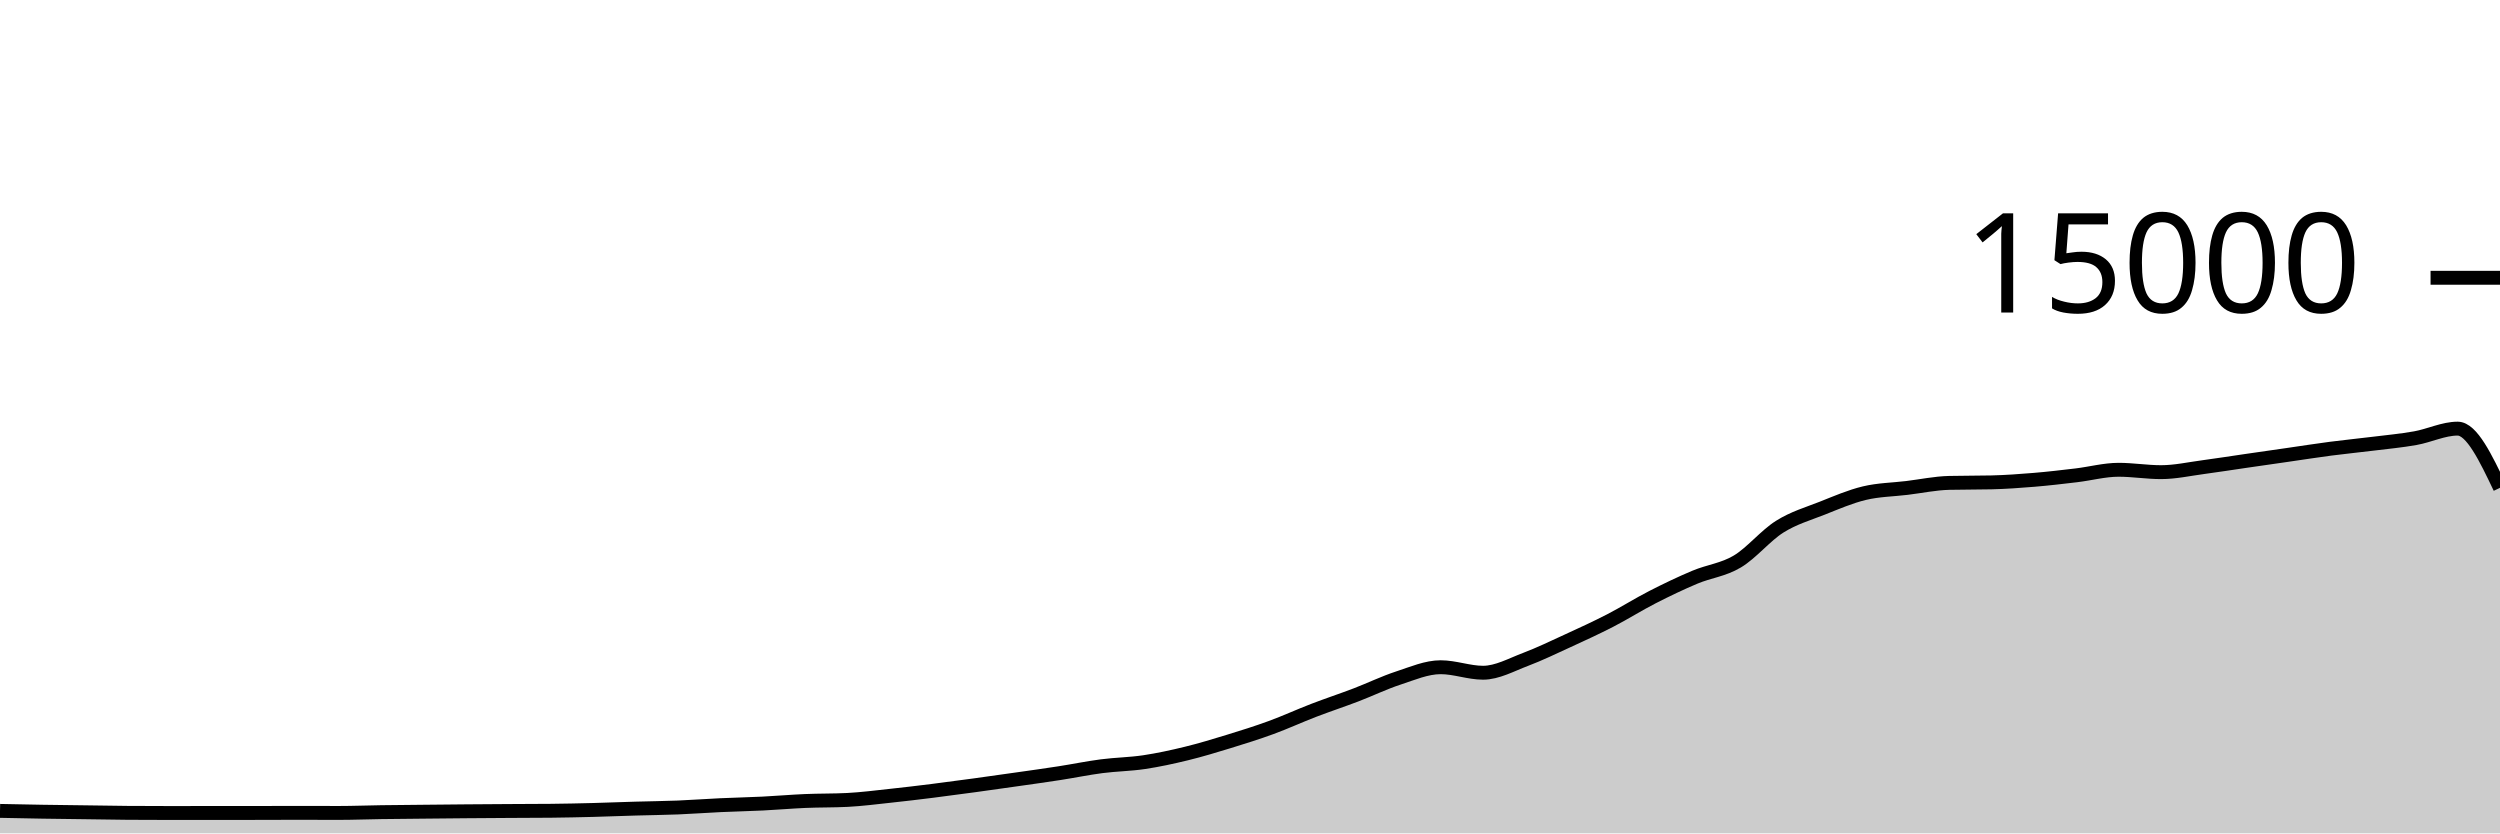
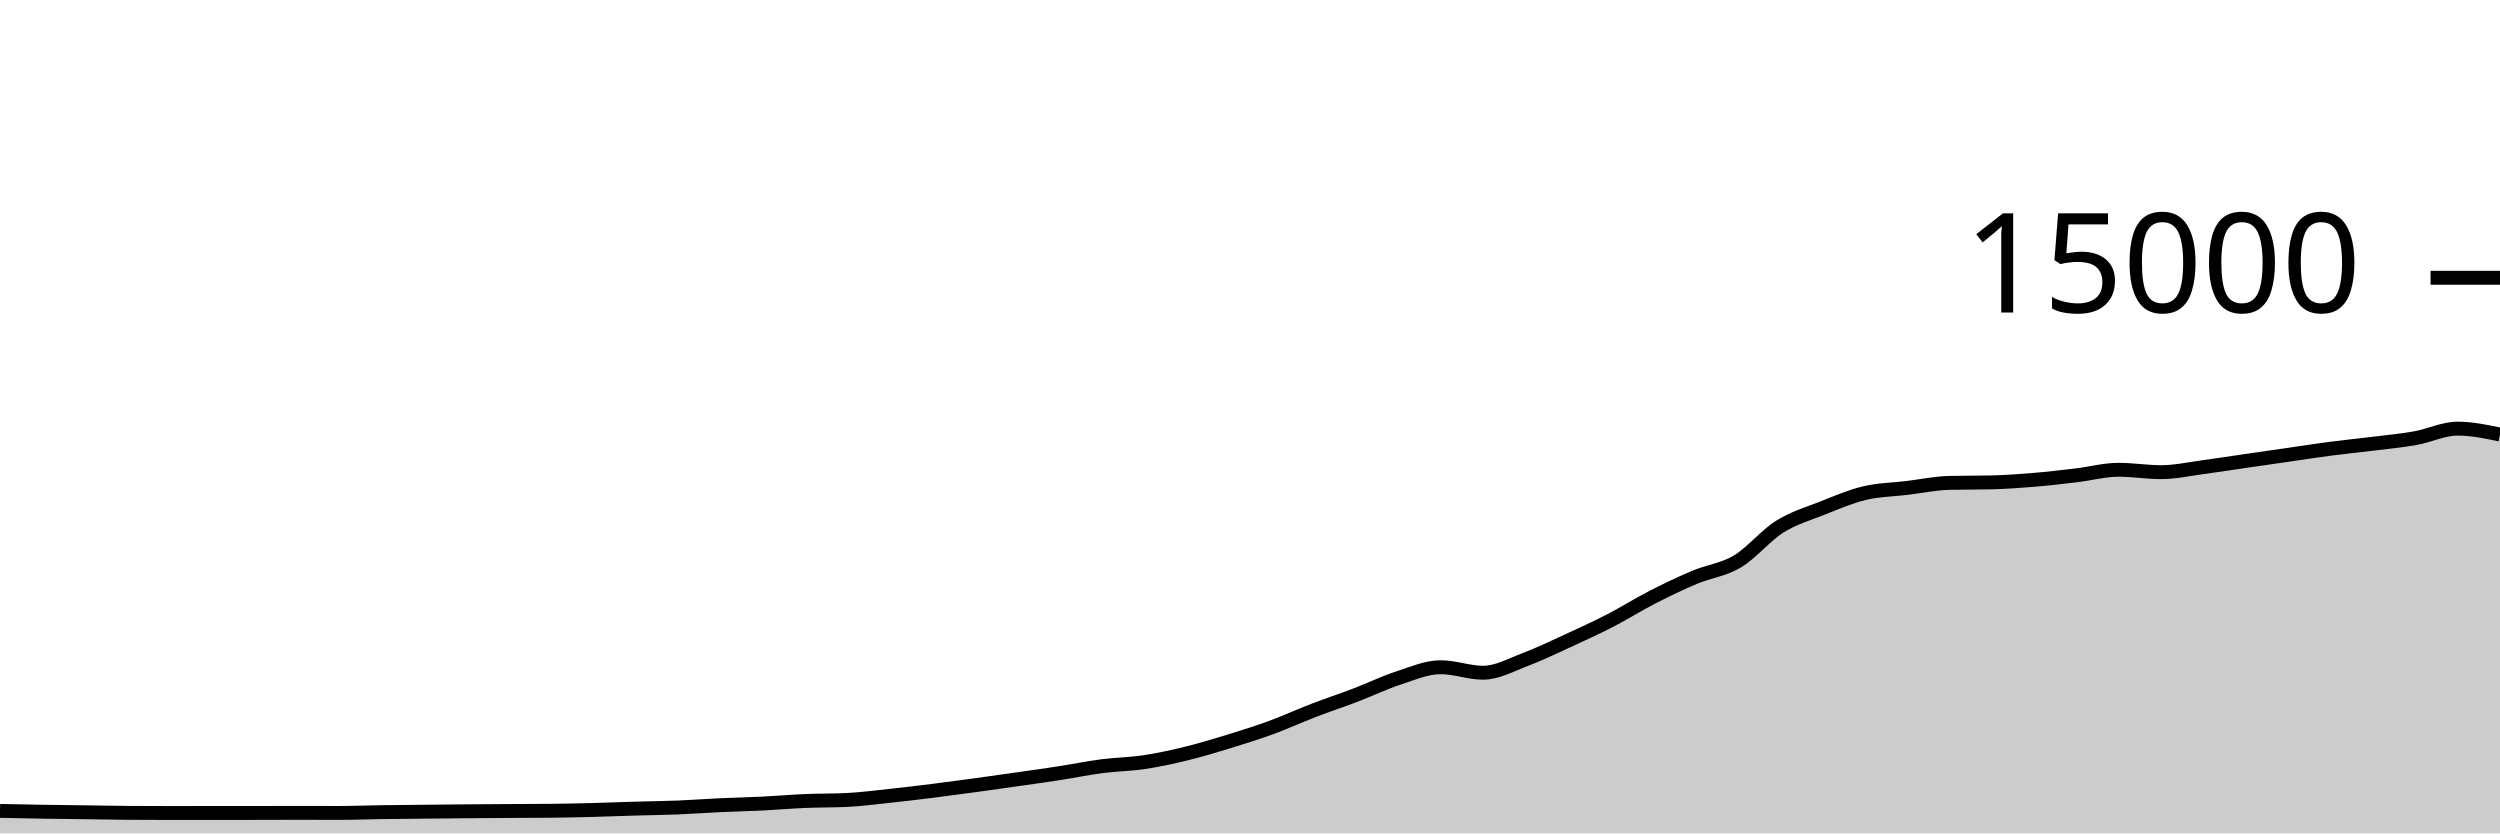
<svg xmlns="http://www.w3.org/2000/svg" viewBox="0 0 180 60">
  <g transform="translate(0,20)">
-     <path class="area" fill="rgba(0, 0, 0, 0.2)" d="M0,38.384C1.017,38.405,2.034,38.426,3.051,38.443C4.068,38.459,5.085,38.469,6.102,38.483C7.119,38.496,8.136,38.518,9.153,38.525C10.169,38.532,11.186,38.536,12.203,38.536C13.22,38.536,14.237,38.533,15.254,38.533C16.271,38.533,17.288,38.533,18.305,38.533C19.322,38.533,20.339,38.525,21.356,38.525C22.373,38.525,23.39,38.531,24.407,38.531C25.424,38.531,26.441,38.489,27.458,38.475C28.475,38.46,29.492,38.453,30.508,38.443C31.525,38.432,32.542,38.422,33.559,38.413C34.576,38.405,35.593,38.398,36.61,38.392C37.627,38.386,38.644,38.387,39.661,38.376C40.678,38.365,41.695,38.344,42.712,38.317C43.729,38.291,44.746,38.248,45.763,38.219C46.78,38.189,47.797,38.18,48.814,38.139C49.831,38.098,50.847,38.02,51.864,37.973C52.881,37.926,53.898,37.906,54.915,37.856C55.932,37.806,56.949,37.716,57.966,37.672C58.983,37.628,60,37.646,61.017,37.595C62.034,37.543,63.051,37.41,64.068,37.301C65.085,37.193,66.102,37.071,67.119,36.944C68.136,36.817,69.153,36.68,70.169,36.541C71.186,36.403,72.203,36.257,73.22,36.112C74.237,35.967,75.254,35.827,76.271,35.669C77.288,35.512,78.305,35.3,79.322,35.168C80.339,35.036,81.356,35.027,82.373,34.875C83.39,34.722,84.407,34.502,85.424,34.253C86.441,34.005,87.458,33.696,88.475,33.384C89.492,33.072,90.508,32.754,91.525,32.381C92.542,32.009,93.559,31.54,94.576,31.149C95.593,30.758,96.61,30.423,97.627,30.035C98.644,29.646,99.661,29.151,100.678,28.819C101.695,28.486,102.712,28.04,103.729,28.04C104.746,28.04,105.763,28.437,106.78,28.437C107.797,28.437,108.814,27.864,109.831,27.48C110.847,27.096,111.864,26.603,112.881,26.136C113.898,25.669,114.915,25.204,115.932,24.68C116.949,24.156,117.966,23.512,118.983,22.992C120,22.472,121.017,21.984,122.034,21.557C123.051,21.13,124.068,21.035,125.085,20.429C126.102,19.824,127.119,18.562,128.136,17.923C129.153,17.284,130.169,16.997,131.186,16.595C132.203,16.192,133.22,15.75,134.237,15.507C135.254,15.263,136.271,15.256,137.288,15.133C138.305,15.01,139.322,14.793,140.339,14.768C141.356,14.743,142.373,14.756,143.39,14.731C144.407,14.706,145.424,14.634,146.441,14.549C147.458,14.465,148.475,14.345,149.492,14.224C150.508,14.103,151.525,13.824,152.542,13.824C153.559,13.824,154.576,13.995,155.593,13.995C156.61,13.995,157.627,13.767,158.644,13.632C159.661,13.497,160.678,13.334,161.695,13.187C162.712,13.039,163.729,12.893,164.746,12.747C165.763,12.6,166.78,12.44,167.797,12.307C168.814,12.174,169.831,12.076,170.847,11.949C171.864,11.823,172.881,11.731,173.898,11.549C174.915,11.368,175.932,10.861,176.949,10.861C177.966,10.861,178.983,12.992,180,15.123L180,40C178.983,40,177.966,40,176.949,40C175.932,40,174.915,40,173.898,40C172.881,40,171.864,40,170.847,40C169.831,40,168.814,40,167.797,40C166.78,40,165.763,40,164.746,40C163.729,40,162.712,40,161.695,40C160.678,40,159.661,40,158.644,40C157.627,40,156.61,40,155.593,40C154.576,40,153.559,40,152.542,40C151.525,40,150.508,40,149.492,40C148.475,40,147.458,40,146.441,40C145.424,40,144.407,40,143.39,40C142.373,40,141.356,40,140.339,40C139.322,40,138.305,40,137.288,40C136.271,40,135.254,40,134.237,40C133.22,40,132.203,40,131.186,40C130.169,40,129.153,40,128.136,40C127.119,40,126.102,40,125.085,40C124.068,40,123.051,40,122.034,40C121.017,40,120,40,118.983,40C117.966,40,116.949,40,115.932,40C114.915,40,113.898,40,112.881,40C111.864,40,110.847,40,109.831,40C108.814,40,107.797,40,106.78,40C105.763,40,104.746,40,103.729,40C102.712,40,101.695,40,100.678,40C99.661,40,98.644,40,97.627,40C96.61,40,95.593,40,94.576,40C93.559,40,92.542,40,91.525,40C90.508,40,89.492,40,88.475,40C87.458,40,86.441,40,85.424,40C84.407,40,83.39,40,82.373,40C81.356,40,80.339,40,79.322,40C78.305,40,77.288,40,76.271,40C75.254,40,74.237,40,73.22,40C72.203,40,71.186,40,70.169,40C69.153,40,68.136,40,67.119,40C66.102,40,65.085,40,64.068,40C63.051,40,62.034,40,61.017,40C60,40,58.983,40,57.966,40C56.949,40,55.932,40,54.915,40C53.898,40,52.881,40,51.864,40C50.847,40,49.831,40,48.814,40C47.797,40,46.78,40,45.763,40C44.746,40,43.729,40,42.712,40C41.695,40,40.678,40,39.661,40C38.644,40,37.627,40,36.61,40C35.593,40,34.576,40,33.559,40C32.542,40,31.525,40,30.508,40C29.492,40,28.475,40,27.458,40C26.441,40,25.424,40,24.407,40C23.39,40,22.373,40,21.356,40C20.339,40,19.322,40,18.305,40C17.288,40,16.271,40,15.254,40C14.237,40,13.22,40,12.203,40C11.186,40,10.169,40,9.153,40C8.136,40,7.119,40,6.102,40C5.085,40,4.068,40,3.051,40C2.034,40,1.017,40,0,40Z" />
-     <path class="line" stroke="black" fill="none" d="M0,38.384C1.017,38.405,2.034,38.426,3.051,38.443C4.068,38.459,5.085,38.469,6.102,38.483C7.119,38.496,8.136,38.518,9.153,38.525C10.169,38.532,11.186,38.536,12.203,38.536C13.22,38.536,14.237,38.533,15.254,38.533C16.271,38.533,17.288,38.533,18.305,38.533C19.322,38.533,20.339,38.525,21.356,38.525C22.373,38.525,23.39,38.531,24.407,38.531C25.424,38.531,26.441,38.489,27.458,38.475C28.475,38.46,29.492,38.453,30.508,38.443C31.525,38.432,32.542,38.422,33.559,38.413C34.576,38.405,35.593,38.398,36.61,38.392C37.627,38.386,38.644,38.387,39.661,38.376C40.678,38.365,41.695,38.344,42.712,38.317C43.729,38.291,44.746,38.248,45.763,38.219C46.78,38.189,47.797,38.18,48.814,38.139C49.831,38.098,50.847,38.02,51.864,37.973C52.881,37.926,53.898,37.906,54.915,37.856C55.932,37.806,56.949,37.716,57.966,37.672C58.983,37.628,60,37.646,61.017,37.595C62.034,37.543,63.051,37.41,64.068,37.301C65.085,37.193,66.102,37.071,67.119,36.944C68.136,36.817,69.153,36.68,70.169,36.541C71.186,36.403,72.203,36.257,73.22,36.112C74.237,35.967,75.254,35.827,76.271,35.669C77.288,35.512,78.305,35.3,79.322,35.168C80.339,35.036,81.356,35.027,82.373,34.875C83.39,34.722,84.407,34.502,85.424,34.253C86.441,34.005,87.458,33.696,88.475,33.384C89.492,33.072,90.508,32.754,91.525,32.381C92.542,32.009,93.559,31.54,94.576,31.149C95.593,30.758,96.61,30.423,97.627,30.035C98.644,29.646,99.661,29.151,100.678,28.819C101.695,28.486,102.712,28.04,103.729,28.04C104.746,28.04,105.763,28.437,106.78,28.437C107.797,28.437,108.814,27.864,109.831,27.48C110.847,27.096,111.864,26.603,112.881,26.136C113.898,25.669,114.915,25.204,115.932,24.68C116.949,24.156,117.966,23.512,118.983,22.992C120,22.472,121.017,21.984,122.034,21.557C123.051,21.13,124.068,21.035,125.085,20.429C126.102,19.824,127.119,18.562,128.136,17.923C129.153,17.284,130.169,16.997,131.186,16.595C132.203,16.192,133.22,15.75,134.237,15.507C135.254,15.263,136.271,15.256,137.288,15.133C138.305,15.01,139.322,14.793,140.339,14.768C141.356,14.743,142.373,14.756,143.39,14.731C144.407,14.706,145.424,14.634,146.441,14.549C147.458,14.465,148.475,14.345,149.492,14.224C150.508,14.103,151.525,13.824,152.542,13.824C153.559,13.824,154.576,13.995,155.593,13.995C156.61,13.995,157.627,13.767,158.644,13.632C159.661,13.497,160.678,13.334,161.695,13.187C162.712,13.039,163.729,12.893,164.746,12.747C165.763,12.6,166.78,12.44,167.797,12.307C168.814,12.174,169.831,12.076,170.847,11.949C171.864,11.823,172.881,11.731,173.898,11.549C174.915,11.368,175.932,10.861,176.949,10.861C177.966,10.861,178.983,12.992,180,15.123" />
+     <path class="area" fill="rgba(0, 0, 0, 0.2)" d="M0,38.384C1.017,38.405,2.034,38.426,3.051,38.443C4.068,38.459,5.085,38.469,6.102,38.483C7.119,38.496,8.136,38.518,9.153,38.525C10.169,38.532,11.186,38.536,12.203,38.536C13.22,38.536,14.237,38.533,15.254,38.533C16.271,38.533,17.288,38.533,18.305,38.533C19.322,38.533,20.339,38.525,21.356,38.525C22.373,38.525,23.39,38.531,24.407,38.531C25.424,38.531,26.441,38.489,27.458,38.475C28.475,38.46,29.492,38.453,30.508,38.443C31.525,38.432,32.542,38.422,33.559,38.413C34.576,38.405,35.593,38.398,36.61,38.392C37.627,38.386,38.644,38.387,39.661,38.376C40.678,38.365,41.695,38.344,42.712,38.317C43.729,38.291,44.746,38.248,45.763,38.219C46.78,38.189,47.797,38.18,48.814,38.139C49.831,38.098,50.847,38.02,51.864,37.973C52.881,37.926,53.898,37.906,54.915,37.856C55.932,37.806,56.949,37.716,57.966,37.672C58.983,37.628,60,37.646,61.017,37.595C62.034,37.543,63.051,37.41,64.068,37.301C65.085,37.193,66.102,37.071,67.119,36.944C68.136,36.817,69.153,36.68,70.169,36.541C71.186,36.403,72.203,36.257,73.22,36.112C74.237,35.967,75.254,35.827,76.271,35.669C77.288,35.512,78.305,35.3,79.322,35.168C80.339,35.036,81.356,35.027,82.373,34.875C83.39,34.722,84.407,34.502,85.424,34.253C86.441,34.005,87.458,33.696,88.475,33.384C89.492,33.072,90.508,32.754,91.525,32.381C92.542,32.009,93.559,31.54,94.576,31.149C95.593,30.758,96.61,30.423,97.627,30.035C98.644,29.646,99.661,29.151,100.678,28.819C101.695,28.486,102.712,28.04,103.729,28.04C104.746,28.04,105.763,28.437,106.78,28.437C107.797,28.437,108.814,27.864,109.831,27.48C110.847,27.096,111.864,26.603,112.881,26.136C113.898,25.669,114.915,25.204,115.932,24.68C116.949,24.156,117.966,23.512,118.983,22.992C120,22.472,121.017,21.984,122.034,21.557C123.051,21.13,124.068,21.035,125.085,20.429C126.102,19.824,127.119,18.562,128.136,17.923C129.153,17.284,130.169,16.997,131.186,16.595C132.203,16.192,133.22,15.75,134.237,15.507C135.254,15.263,136.271,15.256,137.288,15.133C138.305,15.01,139.322,14.793,140.339,14.768C141.356,14.743,142.373,14.756,143.39,14.731C144.407,14.706,145.424,14.634,146.441,14.549C147.458,14.465,148.475,14.345,149.492,14.224C150.508,14.103,151.525,13.824,152.542,13.824C153.559,13.824,154.576,13.995,155.593,13.995C156.61,13.995,157.627,13.767,158.644,13.632C159.661,13.497,160.678,13.334,161.695,13.187C162.712,13.039,163.729,12.893,164.746,12.747C165.763,12.6,166.78,12.44,167.797,12.307C168.814,12.174,169.831,12.076,170.847,11.949C171.864,11.823,172.881,11.731,173.898,11.549C174.915,11.368,175.932,10.861,176.949,10.861C177.966,10.861,178.983,11.075,180,11.288L180,40C178.983,40,177.966,40,176.949,40C175.932,40,174.915,40,173.898,40C172.881,40,171.864,40,170.847,40C169.831,40,168.814,40,167.797,40C166.78,40,165.763,40,164.746,40C163.729,40,162.712,40,161.695,40C160.678,40,159.661,40,158.644,40C157.627,40,156.61,40,155.593,40C154.576,40,153.559,40,152.542,40C151.525,40,150.508,40,149.492,40C148.475,40,147.458,40,146.441,40C145.424,40,144.407,40,143.39,40C142.373,40,141.356,40,140.339,40C139.322,40,138.305,40,137.288,40C136.271,40,135.254,40,134.237,40C133.22,40,132.203,40,131.186,40C130.169,40,129.153,40,128.136,40C127.119,40,126.102,40,125.085,40C124.068,40,123.051,40,122.034,40C121.017,40,120,40,118.983,40C117.966,40,116.949,40,115.932,40C114.915,40,113.898,40,112.881,40C111.864,40,110.847,40,109.831,40C108.814,40,107.797,40,106.78,40C105.763,40,104.746,40,103.729,40C102.712,40,101.695,40,100.678,40C99.661,40,98.644,40,97.627,40C96.61,40,95.593,40,94.576,40C93.559,40,92.542,40,91.525,40C90.508,40,89.492,40,88.475,40C87.458,40,86.441,40,85.424,40C84.407,40,83.39,40,82.373,40C81.356,40,80.339,40,79.322,40C78.305,40,77.288,40,76.271,40C75.254,40,74.237,40,73.22,40C72.203,40,71.186,40,70.169,40C69.153,40,68.136,40,67.119,40C66.102,40,65.085,40,64.068,40C63.051,40,62.034,40,61.017,40C60,40,58.983,40,57.966,40C56.949,40,55.932,40,54.915,40C53.898,40,52.881,40,51.864,40C50.847,40,49.831,40,48.814,40C47.797,40,46.78,40,45.763,40C44.746,40,43.729,40,42.712,40C41.695,40,40.678,40,39.661,40C38.644,40,37.627,40,36.61,40C35.593,40,34.576,40,33.559,40C32.542,40,31.525,40,30.508,40C29.492,40,28.475,40,27.458,40C26.441,40,25.424,40,24.407,40C23.39,40,22.373,40,21.356,40C20.339,40,19.322,40,18.305,40C17.288,40,16.271,40,15.254,40C14.237,40,13.22,40,12.203,40C11.186,40,10.169,40,9.153,40C8.136,40,7.119,40,6.102,40C5.085,40,4.068,40,3.051,40C2.034,40,1.017,40,0,40Z" />
+     <path class="line" stroke="black" fill="none" d="M0,38.384C1.017,38.405,2.034,38.426,3.051,38.443C4.068,38.459,5.085,38.469,6.102,38.483C7.119,38.496,8.136,38.518,9.153,38.525C10.169,38.532,11.186,38.536,12.203,38.536C13.22,38.536,14.237,38.533,15.254,38.533C16.271,38.533,17.288,38.533,18.305,38.533C19.322,38.533,20.339,38.525,21.356,38.525C22.373,38.525,23.39,38.531,24.407,38.531C25.424,38.531,26.441,38.489,27.458,38.475C28.475,38.46,29.492,38.453,30.508,38.443C31.525,38.432,32.542,38.422,33.559,38.413C34.576,38.405,35.593,38.398,36.61,38.392C37.627,38.386,38.644,38.387,39.661,38.376C40.678,38.365,41.695,38.344,42.712,38.317C43.729,38.291,44.746,38.248,45.763,38.219C46.78,38.189,47.797,38.18,48.814,38.139C49.831,38.098,50.847,38.02,51.864,37.973C52.881,37.926,53.898,37.906,54.915,37.856C55.932,37.806,56.949,37.716,57.966,37.672C58.983,37.628,60,37.646,61.017,37.595C62.034,37.543,63.051,37.41,64.068,37.301C65.085,37.193,66.102,37.071,67.119,36.944C68.136,36.817,69.153,36.68,70.169,36.541C71.186,36.403,72.203,36.257,73.22,36.112C74.237,35.967,75.254,35.827,76.271,35.669C77.288,35.512,78.305,35.3,79.322,35.168C80.339,35.036,81.356,35.027,82.373,34.875C83.39,34.722,84.407,34.502,85.424,34.253C86.441,34.005,87.458,33.696,88.475,33.384C89.492,33.072,90.508,32.754,91.525,32.381C92.542,32.009,93.559,31.54,94.576,31.149C95.593,30.758,96.61,30.423,97.627,30.035C98.644,29.646,99.661,29.151,100.678,28.819C101.695,28.486,102.712,28.04,103.729,28.04C104.746,28.04,105.763,28.437,106.78,28.437C107.797,28.437,108.814,27.864,109.831,27.48C110.847,27.096,111.864,26.603,112.881,26.136C113.898,25.669,114.915,25.204,115.932,24.68C116.949,24.156,117.966,23.512,118.983,22.992C120,22.472,121.017,21.984,122.034,21.557C123.051,21.13,124.068,21.035,125.085,20.429C126.102,19.824,127.119,18.562,128.136,17.923C129.153,17.284,130.169,16.997,131.186,16.595C132.203,16.192,133.22,15.75,134.237,15.507C135.254,15.263,136.271,15.256,137.288,15.133C138.305,15.01,139.322,14.793,140.339,14.768C141.356,14.743,142.373,14.756,143.39,14.731C144.407,14.706,145.424,14.634,146.441,14.549C147.458,14.465,148.475,14.345,149.492,14.224C150.508,14.103,151.525,13.824,152.542,13.824C153.559,13.824,154.576,13.995,155.593,13.995C156.61,13.995,157.627,13.767,158.644,13.632C159.661,13.497,160.678,13.334,161.695,13.187C162.712,13.039,163.729,12.893,164.746,12.747C165.763,12.6,166.78,12.44,167.797,12.307C168.814,12.174,169.831,12.076,170.847,11.949C171.864,11.823,172.881,11.731,173.898,11.549C174.915,11.368,175.932,10.861,176.949,10.861C177.966,10.861,178.983,11.075,180,11.288" />
    <path class="axis-ceiling" stroke-width="1" stroke="black" fill="none" d="M175,0L180,0" />
    <text class="axis-ceiling-label" font-family="sans-serif" text-anchor="end" font-size="10px" x="170" y="2.5">15000</text>
  </g>
</svg>
